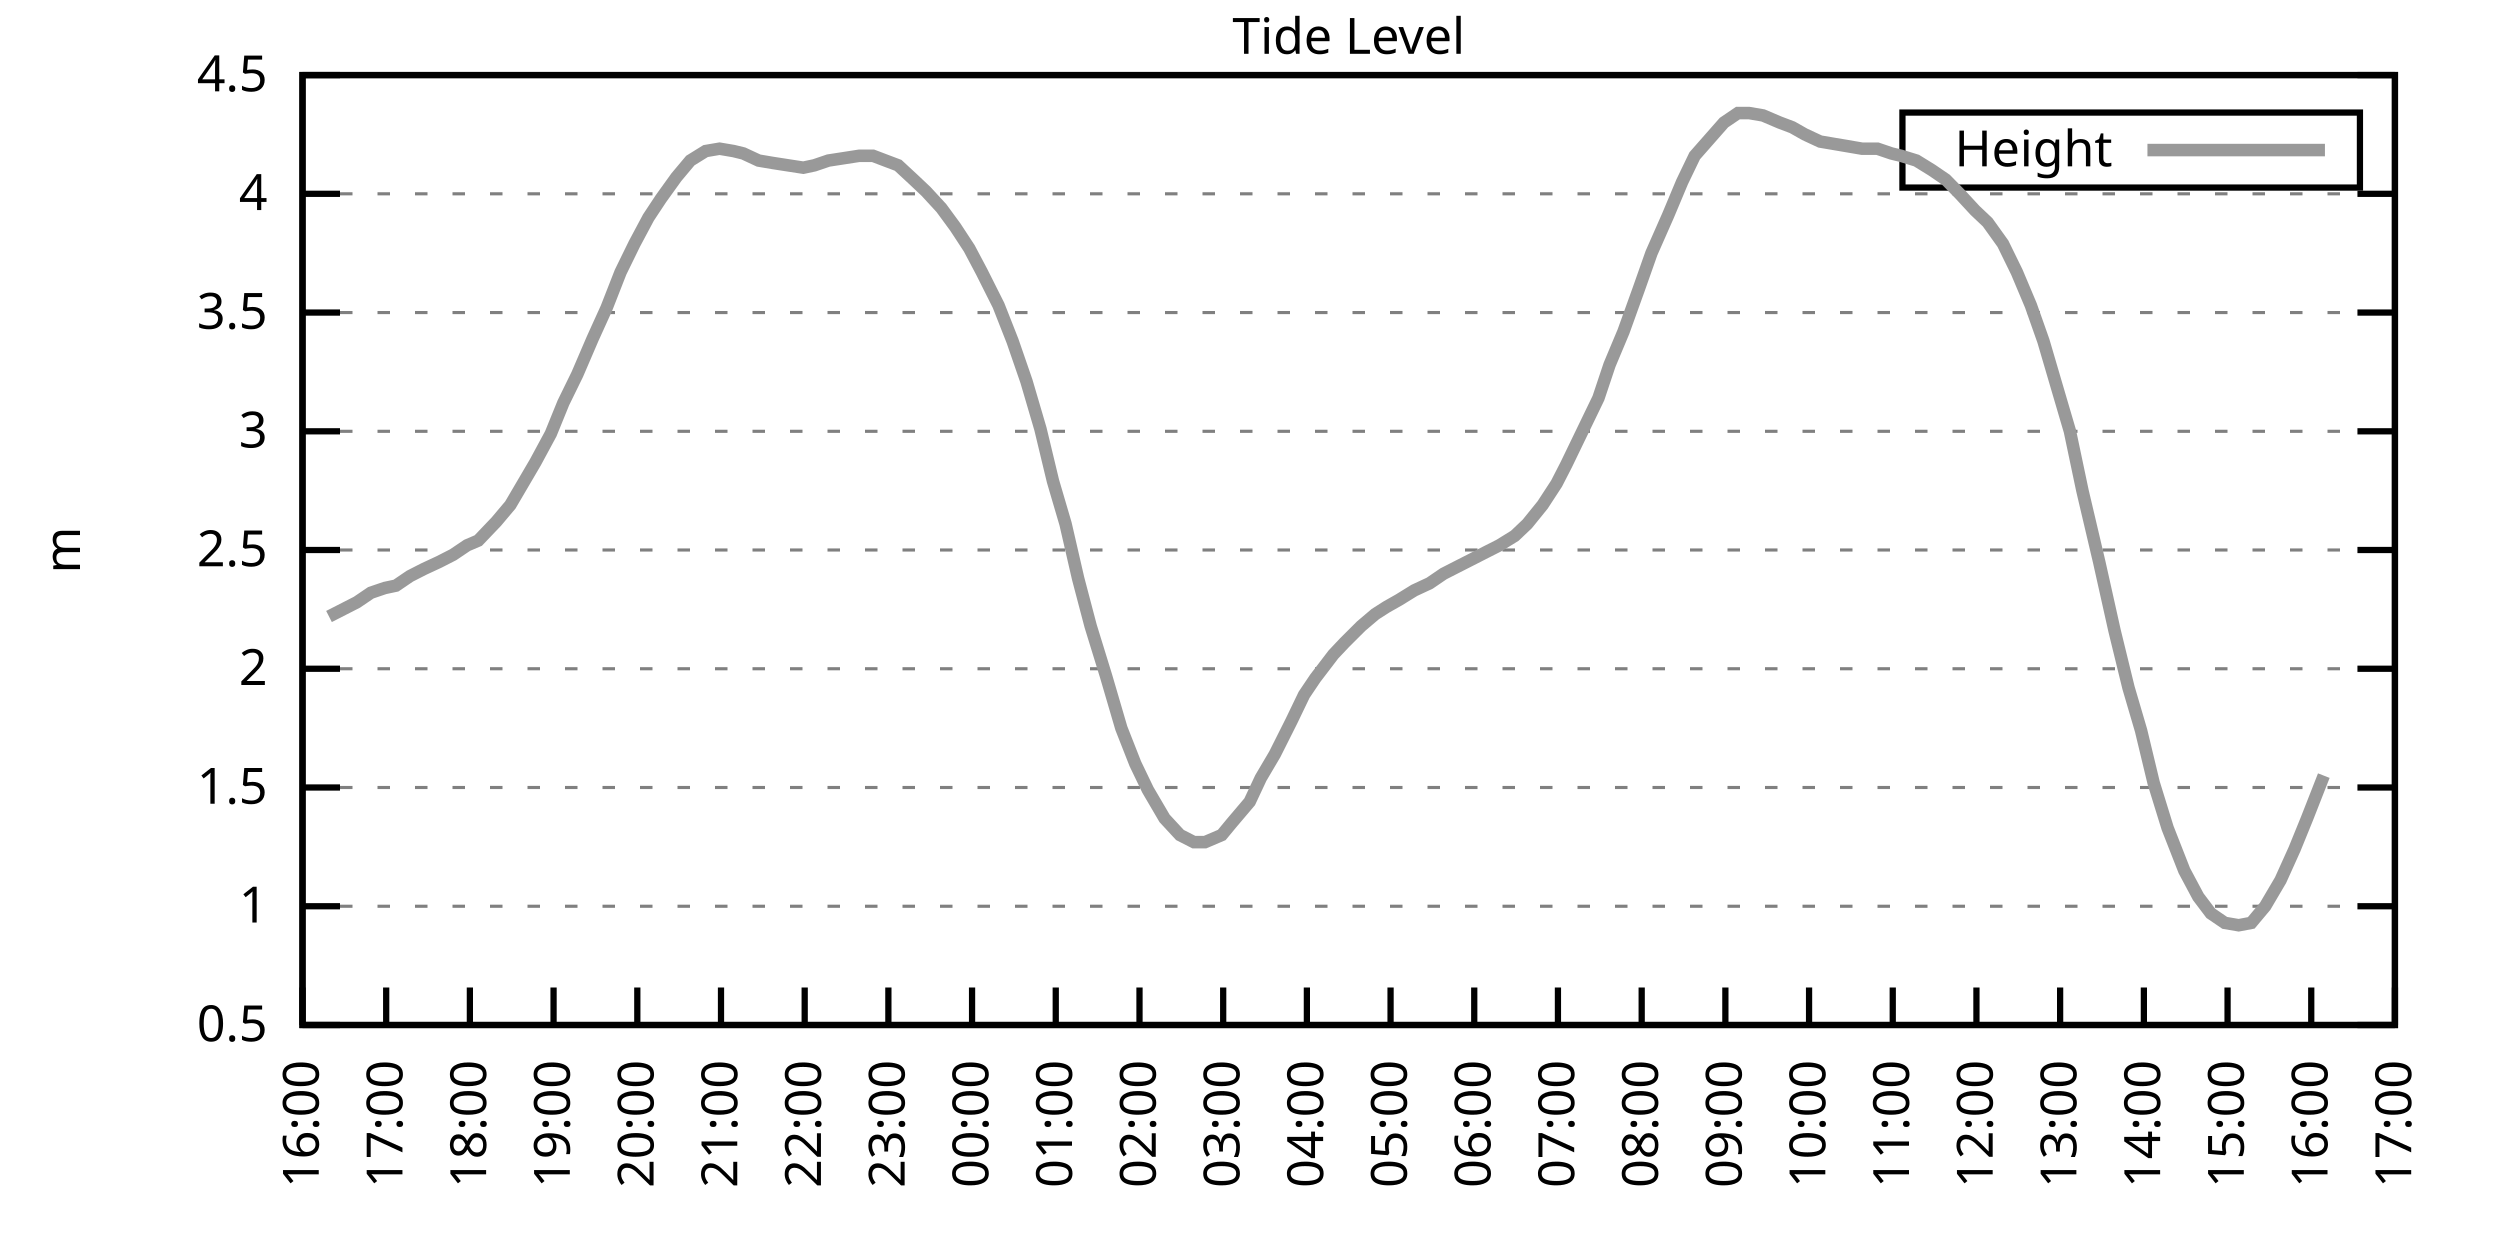
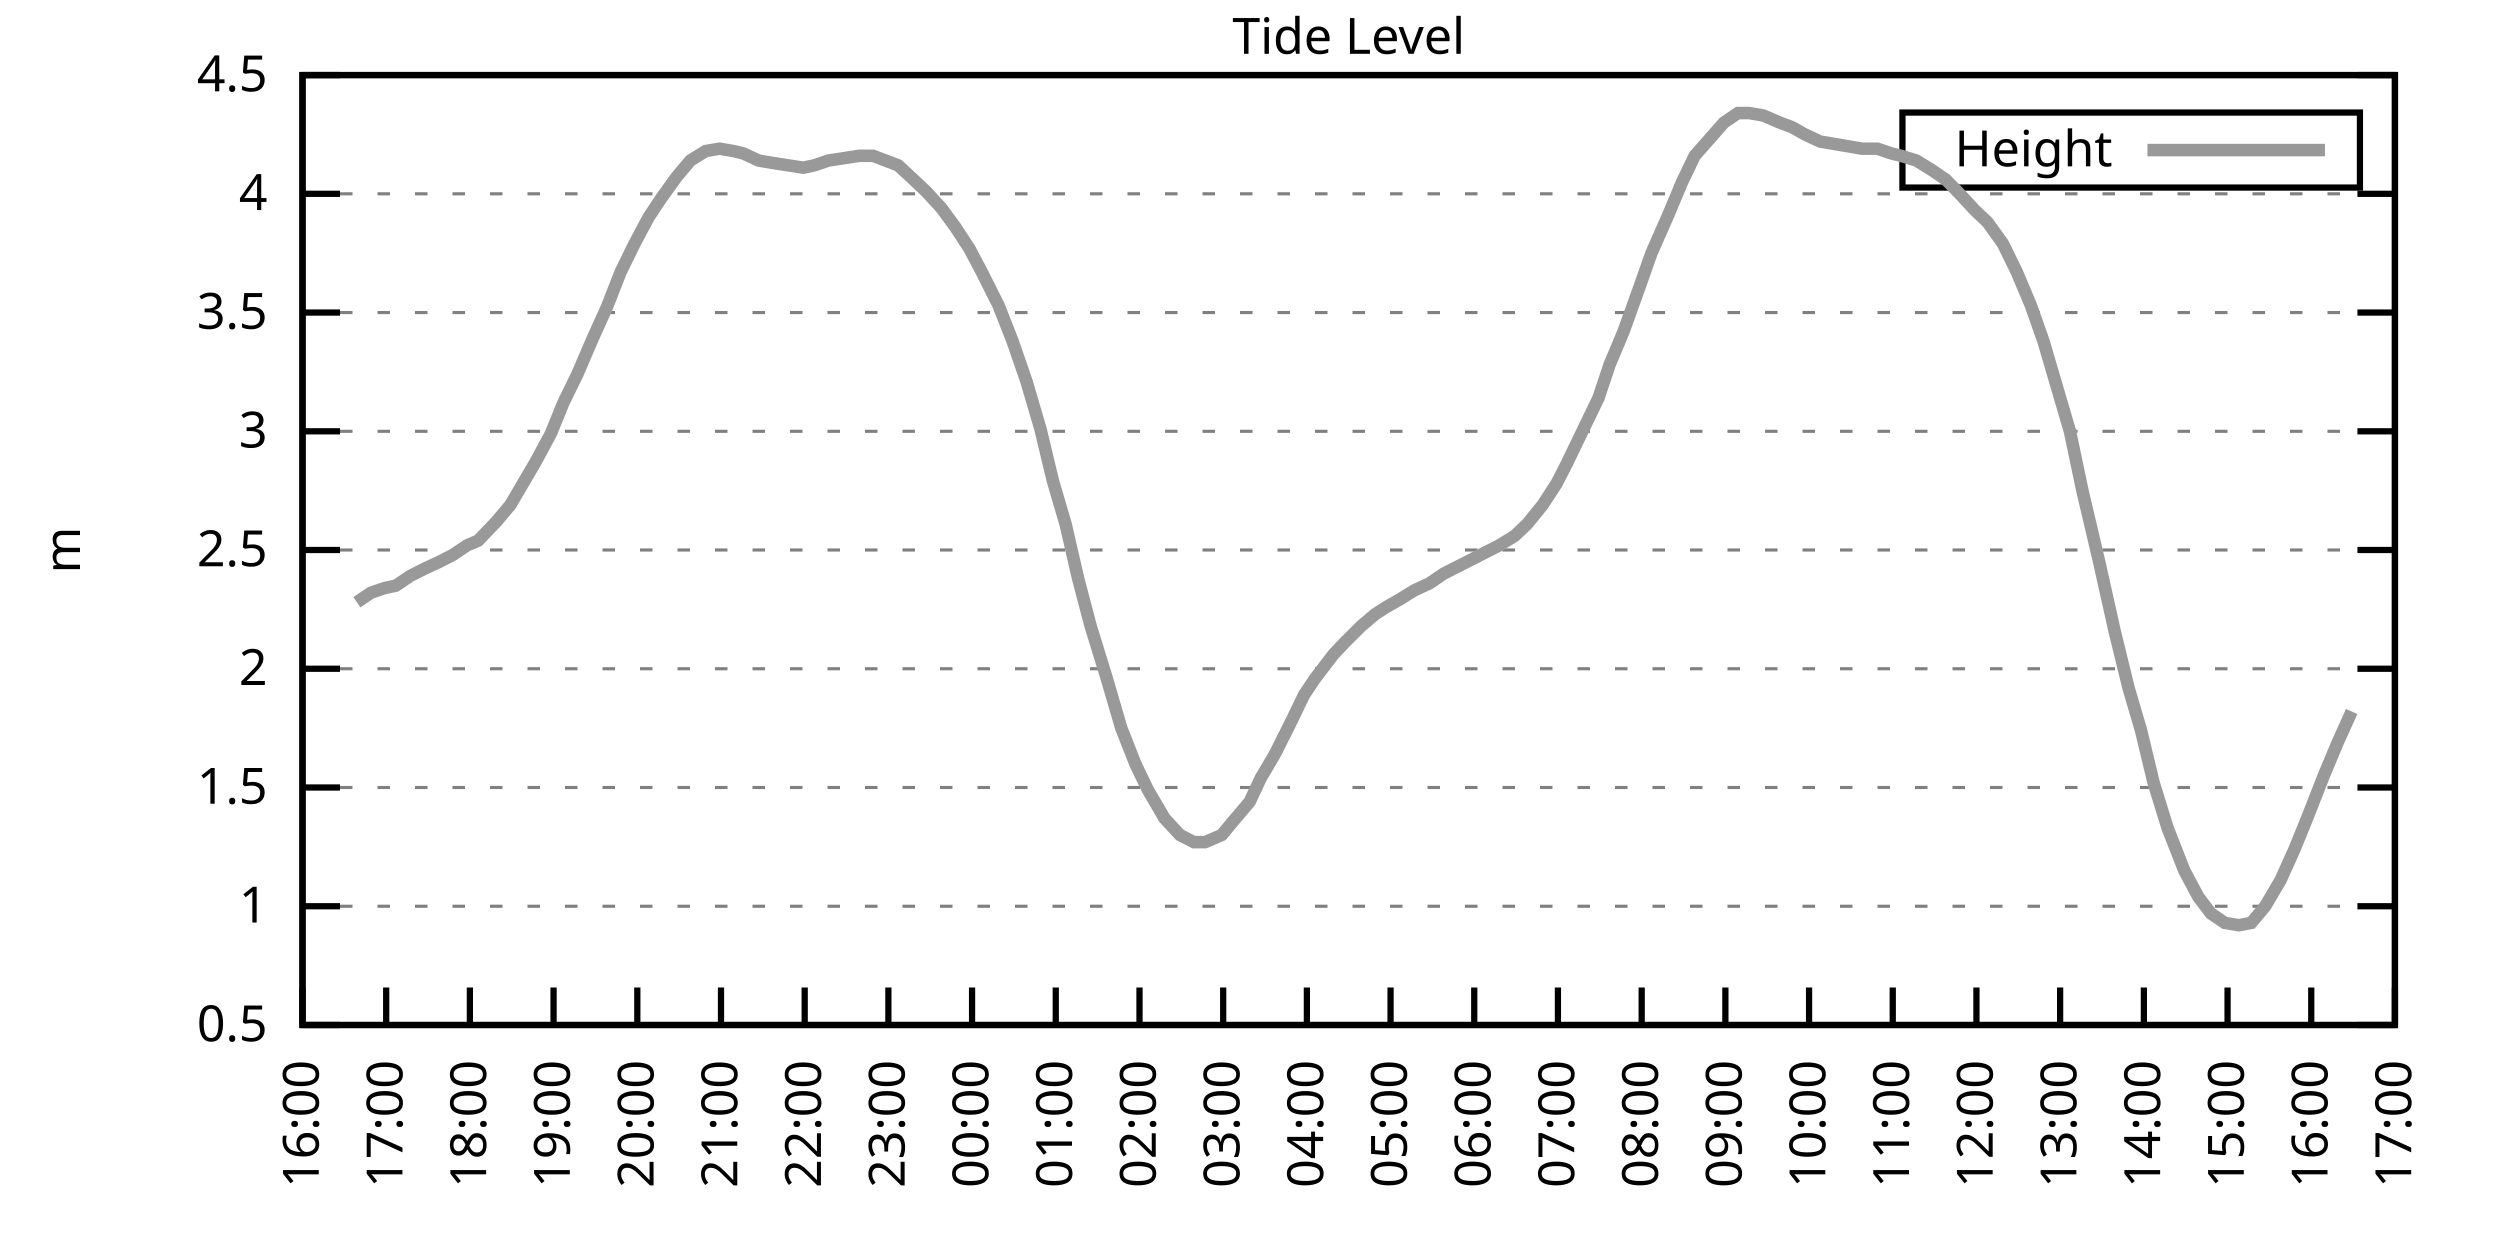
<svg xmlns="http://www.w3.org/2000/svg" xmlns:xlink="http://www.w3.org/1999/xlink" width="400" height="200" viewBox="0 0 400 200">
  <g id="gnuplot_canvas">
    <rect x="0" y="0" width="400" height="200" fill="none" />
    <defs>
      <circle id="gpDot" r="0.5" stroke-width="0.5" stroke="currentColor" />
      <path id="gpPt0" stroke-width="0.333" stroke="currentColor" d="M-1,0 h2 M0,-1 v2" />
      <path id="gpPt1" stroke-width="0.333" stroke="currentColor" d="M-1,-1 L1,1 M1,-1 L-1,1" />
      <path id="gpPt2" stroke-width="0.333" stroke="currentColor" d="M-1,0 L1,0 M0,-1 L0,1 M-1,-1 L1,1 M-1,1 L1,-1" />
      <rect id="gpPt3" stroke-width="0.333" stroke="currentColor" x="-1" y="-1" width="2" height="2" />
      <rect id="gpPt4" stroke-width="0.333" stroke="currentColor" fill="currentColor" x="-1" y="-1" width="2" height="2" />
      <circle id="gpPt5" stroke-width="0.333" stroke="currentColor" cx="0" cy="0" r="1" />
      <use xlink:href="#gpPt5" id="gpPt6" fill="currentColor" stroke="none" />
      <path id="gpPt7" stroke-width="0.333" stroke="currentColor" d="M0,-1.33 L-1.33,0.67 L1.33,0.67 z" />
      <use xlink:href="#gpPt7" id="gpPt8" fill="currentColor" stroke="none" />
      <use xlink:href="#gpPt7" id="gpPt9" stroke="currentColor" transform="rotate(180)" />
      <use xlink:href="#gpPt9" id="gpPt10" fill="currentColor" stroke="none" />
      <use xlink:href="#gpPt3" id="gpPt11" stroke="currentColor" transform="rotate(45)" />
      <use xlink:href="#gpPt11" id="gpPt12" fill="currentColor" stroke="none" />
      <path id="gpPt13" stroke-width="0.333" stroke="currentColor" d="M0,1.330 L1.265,0.411 L0.782,-1.067 L-0.782,-1.076 L-1.265,0.411 z" />
      <use xlink:href="#gpPt13" id="gpPt14" fill="currentColor" stroke="none" />
      <filter id="textbox" filterUnits="objectBoundingBox" x="0" y="0" height="1" width="1">
        <feFlood flood-color="white" flood-opacity="1" result="bgnd" />
        <feComposite in="SourceGraphic" in2="bgnd" operator="atop" />
      </filter>
      <filter id="greybox" filterUnits="objectBoundingBox" x="0" y="0" height="1" width="1">
        <feFlood flood-color="lightgrey" flood-opacity="1" result="grey" />
        <feComposite in="SourceGraphic" in2="grey" operator="atop" />
      </filter>
    </defs>
    <g fill="none" color="white" stroke="currentColor" stroke-width="1.00" stroke-linecap="butt" stroke-linejoin="miter">
</g>
    <g fill="none" color="black" stroke="currentColor" stroke-width="1.00" stroke-linecap="butt" stroke-linejoin="miter">
      <g stroke="none" shape-rendering="crispEdges">
        <polygon fill="rgb(255, 255, 255)" points="48.40,164.00 383.18,164.00 383.18,12.02 48.40,12.02 " />
      </g>
    </g>
    <g fill="none" color="black" stroke="currentColor" stroke-width="1.00" stroke-linecap="butt" stroke-linejoin="miter">
</g>
    <g fill="none" color="black" stroke="black" stroke-width="0.50" stroke-linecap="butt" stroke-linejoin="miter">
</g>
    <g fill="none" color="gray" stroke="currentColor" stroke-width="0.50" stroke-linecap="butt" stroke-linejoin="miter">
      <path stroke="gray" stroke-dasharray="2,4" class="gridline" d="M48.40,164.00 L383.19,164.00  " />
    </g>
    <g fill="none" color="gray" stroke="gray" stroke-width="1.00" stroke-linecap="butt" stroke-linejoin="miter">
</g>
    <g fill="none" color="black" stroke="currentColor" stroke-width="1.00" stroke-linecap="butt" stroke-linejoin="miter">
      <path stroke="black" d="M48.40,164.00 L54.40,164.00 M383.19,164.00 L377.19,164.00  " />
      <g transform="translate(42.80,166.60)" stroke="none" fill="black" font-family="Sans" font-size="8.00" text-anchor="end">
        <text>
          <tspan font-family="Sans"> 0.5</tspan>
        </text>
      </g>
    </g>
    <g fill="none" color="black" stroke="currentColor" stroke-width="1.00" stroke-linecap="butt" stroke-linejoin="miter">
</g>
    <g fill="none" color="black" stroke="black" stroke-width="0.50" stroke-linecap="butt" stroke-linejoin="miter">
</g>
    <g fill="none" color="gray" stroke="currentColor" stroke-width="0.50" stroke-linecap="butt" stroke-linejoin="miter">
      <path stroke="gray" stroke-dasharray="2,4" class="gridline" d="M48.40,145.00 L383.19,145.00  " />
    </g>
    <g fill="none" color="gray" stroke="gray" stroke-width="1.00" stroke-linecap="butt" stroke-linejoin="miter">
</g>
    <g fill="none" color="black" stroke="currentColor" stroke-width="1.00" stroke-linecap="butt" stroke-linejoin="miter">
      <path stroke="black" d="M48.40,145.00 L54.40,145.00 M383.19,145.00 L377.19,145.00  " />
      <g transform="translate(42.80,147.60)" stroke="none" fill="black" font-family="Sans" font-size="8.00" text-anchor="end">
        <text>
          <tspan font-family="Sans"> 1</tspan>
        </text>
      </g>
    </g>
    <g fill="none" color="black" stroke="currentColor" stroke-width="1.00" stroke-linecap="butt" stroke-linejoin="miter">
</g>
    <g fill="none" color="black" stroke="black" stroke-width="0.50" stroke-linecap="butt" stroke-linejoin="miter">
</g>
    <g fill="none" color="gray" stroke="currentColor" stroke-width="0.50" stroke-linecap="butt" stroke-linejoin="miter">
      <path stroke="gray" stroke-dasharray="2,4" class="gridline" d="M48.40,126.00 L383.19,126.00  " />
    </g>
    <g fill="none" color="gray" stroke="gray" stroke-width="1.00" stroke-linecap="butt" stroke-linejoin="miter">
</g>
    <g fill="none" color="black" stroke="currentColor" stroke-width="1.00" stroke-linecap="butt" stroke-linejoin="miter">
      <path stroke="black" d="M48.40,126.00 L54.40,126.00 M383.19,126.00 L377.19,126.00  " />
      <g transform="translate(42.80,128.60)" stroke="none" fill="black" font-family="Sans" font-size="8.00" text-anchor="end">
        <text>
          <tspan font-family="Sans"> 1.5</tspan>
        </text>
      </g>
    </g>
    <g fill="none" color="black" stroke="currentColor" stroke-width="1.00" stroke-linecap="butt" stroke-linejoin="miter">
</g>
    <g fill="none" color="black" stroke="black" stroke-width="0.50" stroke-linecap="butt" stroke-linejoin="miter">
</g>
    <g fill="none" color="gray" stroke="currentColor" stroke-width="0.50" stroke-linecap="butt" stroke-linejoin="miter">
      <path stroke="gray" stroke-dasharray="2,4" class="gridline" d="M48.40,107.00 L383.19,107.00  " />
    </g>
    <g fill="none" color="gray" stroke="gray" stroke-width="1.00" stroke-linecap="butt" stroke-linejoin="miter">
</g>
    <g fill="none" color="black" stroke="currentColor" stroke-width="1.00" stroke-linecap="butt" stroke-linejoin="miter">
      <path stroke="black" d="M48.40,107.00 L54.40,107.00 M383.19,107.00 L377.19,107.00  " />
      <g transform="translate(42.80,109.60)" stroke="none" fill="black" font-family="Sans" font-size="8.00" text-anchor="end">
        <text>
          <tspan font-family="Sans"> 2</tspan>
        </text>
      </g>
    </g>
    <g fill="none" color="black" stroke="currentColor" stroke-width="1.00" stroke-linecap="butt" stroke-linejoin="miter">
</g>
    <g fill="none" color="black" stroke="black" stroke-width="0.50" stroke-linecap="butt" stroke-linejoin="miter">
</g>
    <g fill="none" color="gray" stroke="currentColor" stroke-width="0.50" stroke-linecap="butt" stroke-linejoin="miter">
      <path stroke="gray" stroke-dasharray="2,4" class="gridline" d="M48.40,88.00 L383.19,88.00  " />
    </g>
    <g fill="none" color="gray" stroke="gray" stroke-width="1.00" stroke-linecap="butt" stroke-linejoin="miter">
</g>
    <g fill="none" color="black" stroke="currentColor" stroke-width="1.00" stroke-linecap="butt" stroke-linejoin="miter">
      <path stroke="black" d="M48.40,88.00 L54.40,88.00 M383.19,88.00 L377.19,88.00  " />
      <g transform="translate(42.80,90.60)" stroke="none" fill="black" font-family="Sans" font-size="8.00" text-anchor="end">
        <text>
          <tspan font-family="Sans"> 2.5</tspan>
        </text>
      </g>
    </g>
    <g fill="none" color="black" stroke="currentColor" stroke-width="1.00" stroke-linecap="butt" stroke-linejoin="miter">
</g>
    <g fill="none" color="black" stroke="black" stroke-width="0.50" stroke-linecap="butt" stroke-linejoin="miter">
</g>
    <g fill="none" color="gray" stroke="currentColor" stroke-width="0.50" stroke-linecap="butt" stroke-linejoin="miter">
      <path stroke="gray" stroke-dasharray="2,4" class="gridline" d="M48.40,69.01 L383.19,69.01  " />
    </g>
    <g fill="none" color="gray" stroke="gray" stroke-width="1.00" stroke-linecap="butt" stroke-linejoin="miter">
</g>
    <g fill="none" color="black" stroke="currentColor" stroke-width="1.00" stroke-linecap="butt" stroke-linejoin="miter">
      <path stroke="black" d="M48.40,69.01 L54.40,69.01 M383.19,69.01 L377.19,69.01  " />
      <g transform="translate(42.80,71.61)" stroke="none" fill="black" font-family="Sans" font-size="8.00" text-anchor="end">
        <text>
          <tspan font-family="Sans"> 3</tspan>
        </text>
      </g>
    </g>
    <g fill="none" color="black" stroke="currentColor" stroke-width="1.00" stroke-linecap="butt" stroke-linejoin="miter">
</g>
    <g fill="none" color="black" stroke="black" stroke-width="0.50" stroke-linecap="butt" stroke-linejoin="miter">
</g>
    <g fill="none" color="gray" stroke="currentColor" stroke-width="0.50" stroke-linecap="butt" stroke-linejoin="miter">
      <path stroke="gray" stroke-dasharray="2,4" class="gridline" d="M48.40,50.01 L383.19,50.01  " />
    </g>
    <g fill="none" color="gray" stroke="gray" stroke-width="1.00" stroke-linecap="butt" stroke-linejoin="miter">
</g>
    <g fill="none" color="black" stroke="currentColor" stroke-width="1.00" stroke-linecap="butt" stroke-linejoin="miter">
      <path stroke="black" d="M48.40,50.01 L54.40,50.01 M383.19,50.01 L377.19,50.01  " />
      <g transform="translate(42.80,52.61)" stroke="none" fill="black" font-family="Sans" font-size="8.00" text-anchor="end">
        <text>
          <tspan font-family="Sans"> 3.5</tspan>
        </text>
      </g>
    </g>
    <g fill="none" color="black" stroke="currentColor" stroke-width="1.00" stroke-linecap="butt" stroke-linejoin="miter">
</g>
    <g fill="none" color="black" stroke="black" stroke-width="0.50" stroke-linecap="butt" stroke-linejoin="miter">
</g>
    <g fill="none" color="gray" stroke="currentColor" stroke-width="0.50" stroke-linecap="butt" stroke-linejoin="miter">
      <path stroke="gray" stroke-dasharray="2,4" class="gridline" d="M48.40,31.01 L383.19,31.01  " />
    </g>
    <g fill="none" color="gray" stroke="gray" stroke-width="1.00" stroke-linecap="butt" stroke-linejoin="miter">
</g>
    <g fill="none" color="black" stroke="currentColor" stroke-width="1.00" stroke-linecap="butt" stroke-linejoin="miter">
      <path stroke="black" d="M48.40,31.01 L54.40,31.01 M383.19,31.01 L377.19,31.01  " />
      <g transform="translate(42.80,33.61)" stroke="none" fill="black" font-family="Sans" font-size="8.00" text-anchor="end">
        <text>
          <tspan font-family="Sans"> 4</tspan>
        </text>
      </g>
    </g>
    <g fill="none" color="black" stroke="currentColor" stroke-width="1.00" stroke-linecap="butt" stroke-linejoin="miter">
</g>
    <g fill="none" color="black" stroke="black" stroke-width="0.50" stroke-linecap="butt" stroke-linejoin="miter">
</g>
    <g fill="none" color="gray" stroke="currentColor" stroke-width="0.50" stroke-linecap="butt" stroke-linejoin="miter">
      <path stroke="gray" stroke-dasharray="2,4" class="gridline" d="M48.40,12.01 L383.19,12.01  " />
    </g>
    <g fill="none" color="gray" stroke="gray" stroke-width="1.00" stroke-linecap="butt" stroke-linejoin="miter">
</g>
    <g fill="none" color="black" stroke="currentColor" stroke-width="1.00" stroke-linecap="butt" stroke-linejoin="miter">
      <path stroke="black" d="M48.40,12.01 L54.40,12.01 M383.19,12.01 L377.19,12.01  " />
      <g transform="translate(42.80,14.61)" stroke="none" fill="black" font-family="Sans" font-size="8.00" text-anchor="end">
        <text>
          <tspan font-family="Sans"> 4.5</tspan>
        </text>
      </g>
    </g>
    <g fill="none" color="black" stroke="currentColor" stroke-width="1.00" stroke-linecap="butt" stroke-linejoin="miter">
      <path stroke="black" d="M48.40,164.00 L48.40,158.00  " />
      <g transform="translate(51.00,169.60) rotate(270.00)" stroke="none" fill="black" font-family="Sans" font-size="8.00" text-anchor="end">
        <text>
          <tspan font-family="Sans">16:00</tspan>
        </text>
      </g>
    </g>
    <g fill="none" color="black" stroke="currentColor" stroke-width="1.00" stroke-linecap="butt" stroke-linejoin="miter">
      <path stroke="black" d="M61.79,164.00 L61.79,158.00  " />
      <g transform="translate(64.39,169.60) rotate(270.00)" stroke="none" fill="black" font-family="Sans" font-size="8.00" text-anchor="end">
        <text>
          <tspan font-family="Sans">17:00</tspan>
        </text>
      </g>
    </g>
    <g fill="none" color="black" stroke="currentColor" stroke-width="1.00" stroke-linecap="butt" stroke-linejoin="miter">
      <path stroke="black" d="M75.18,164.00 L75.18,158.00  " />
      <g transform="translate(77.78,169.60) rotate(270.00)" stroke="none" fill="black" font-family="Sans" font-size="8.00" text-anchor="end">
        <text>
          <tspan font-family="Sans">18:00</tspan>
        </text>
      </g>
    </g>
    <g fill="none" color="black" stroke="currentColor" stroke-width="1.00" stroke-linecap="butt" stroke-linejoin="miter">
      <path stroke="black" d="M88.57,164.00 L88.57,158.00  " />
      <g transform="translate(91.17,169.60) rotate(270.00)" stroke="none" fill="black" font-family="Sans" font-size="8.00" text-anchor="end">
        <text>
          <tspan font-family="Sans">19:00</tspan>
        </text>
      </g>
    </g>
    <g fill="none" color="black" stroke="currentColor" stroke-width="1.00" stroke-linecap="butt" stroke-linejoin="miter">
      <path stroke="black" d="M101.97,164.00 L101.97,158.00  " />
      <g transform="translate(104.57,169.60) rotate(270.00)" stroke="none" fill="black" font-family="Sans" font-size="8.00" text-anchor="end">
        <text>
          <tspan font-family="Sans">20:00</tspan>
        </text>
      </g>
    </g>
    <g fill="none" color="black" stroke="currentColor" stroke-width="1.00" stroke-linecap="butt" stroke-linejoin="miter">
      <path stroke="black" d="M115.36,164.00 L115.36,158.00  " />
      <g transform="translate(117.96,169.60) rotate(270.00)" stroke="none" fill="black" font-family="Sans" font-size="8.00" text-anchor="end">
        <text>
          <tspan font-family="Sans">21:00</tspan>
        </text>
      </g>
    </g>
    <g fill="none" color="black" stroke="currentColor" stroke-width="1.00" stroke-linecap="butt" stroke-linejoin="miter">
      <path stroke="black" d="M128.75,164.00 L128.75,158.00  " />
      <g transform="translate(131.35,169.60) rotate(270.00)" stroke="none" fill="black" font-family="Sans" font-size="8.00" text-anchor="end">
        <text>
          <tspan font-family="Sans">22:00</tspan>
        </text>
      </g>
    </g>
    <g fill="none" color="black" stroke="currentColor" stroke-width="1.00" stroke-linecap="butt" stroke-linejoin="miter">
      <path stroke="black" d="M142.14,164.00 L142.14,158.00  " />
      <g transform="translate(144.74,169.60) rotate(270.00)" stroke="none" fill="black" font-family="Sans" font-size="8.00" text-anchor="end">
        <text>
          <tspan font-family="Sans">23:00</tspan>
        </text>
      </g>
    </g>
    <g fill="none" color="black" stroke="currentColor" stroke-width="1.00" stroke-linecap="butt" stroke-linejoin="miter">
      <path stroke="black" d="M155.53,164.00 L155.53,158.00  " />
      <g transform="translate(158.13,169.60) rotate(270.00)" stroke="none" fill="black" font-family="Sans" font-size="8.00" text-anchor="end">
        <text>
          <tspan font-family="Sans">00:00</tspan>
        </text>
      </g>
    </g>
    <g fill="none" color="black" stroke="currentColor" stroke-width="1.00" stroke-linecap="butt" stroke-linejoin="miter">
      <path stroke="black" d="M168.92,164.00 L168.92,158.00  " />
      <g transform="translate(171.52,169.60) rotate(270.00)" stroke="none" fill="black" font-family="Sans" font-size="8.00" text-anchor="end">
        <text>
          <tspan font-family="Sans">01:00</tspan>
        </text>
      </g>
    </g>
    <g fill="none" color="black" stroke="currentColor" stroke-width="1.00" stroke-linecap="butt" stroke-linejoin="miter">
      <path stroke="black" d="M182.32,164.00 L182.32,158.00  " />
      <g transform="translate(184.92,169.60) rotate(270.00)" stroke="none" fill="black" font-family="Sans" font-size="8.00" text-anchor="end">
        <text>
          <tspan font-family="Sans">02:00</tspan>
        </text>
      </g>
    </g>
    <g fill="none" color="black" stroke="currentColor" stroke-width="1.00" stroke-linecap="butt" stroke-linejoin="miter">
      <path stroke="black" d="M195.71,164.00 L195.71,158.00  " />
      <g transform="translate(198.31,169.60) rotate(270.00)" stroke="none" fill="black" font-family="Sans" font-size="8.00" text-anchor="end">
        <text>
          <tspan font-family="Sans">03:00</tspan>
        </text>
      </g>
    </g>
    <g fill="none" color="black" stroke="currentColor" stroke-width="1.00" stroke-linecap="butt" stroke-linejoin="miter">
      <path stroke="black" d="M209.10,164.00 L209.10,158.00  " />
      <g transform="translate(211.70,169.60) rotate(270.00)" stroke="none" fill="black" font-family="Sans" font-size="8.00" text-anchor="end">
        <text>
          <tspan font-family="Sans">04:00</tspan>
        </text>
      </g>
    </g>
    <g fill="none" color="black" stroke="currentColor" stroke-width="1.00" stroke-linecap="butt" stroke-linejoin="miter">
      <path stroke="black" d="M222.49,164.00 L222.49,158.00  " />
      <g transform="translate(225.09,169.60) rotate(270.00)" stroke="none" fill="black" font-family="Sans" font-size="8.00" text-anchor="end">
        <text>
          <tspan font-family="Sans">05:00</tspan>
        </text>
      </g>
    </g>
    <g fill="none" color="black" stroke="currentColor" stroke-width="1.00" stroke-linecap="butt" stroke-linejoin="miter">
      <path stroke="black" d="M235.88,164.00 L235.88,158.00  " />
      <g transform="translate(238.48,169.60) rotate(270.00)" stroke="none" fill="black" font-family="Sans" font-size="8.00" text-anchor="end">
        <text>
          <tspan font-family="Sans">06:00</tspan>
        </text>
      </g>
    </g>
    <g fill="none" color="black" stroke="currentColor" stroke-width="1.00" stroke-linecap="butt" stroke-linejoin="miter">
      <path stroke="black" d="M249.27,164.00 L249.27,158.00  " />
      <g transform="translate(251.87,169.60) rotate(270.00)" stroke="none" fill="black" font-family="Sans" font-size="8.00" text-anchor="end">
        <text>
          <tspan font-family="Sans">07:00</tspan>
        </text>
      </g>
    </g>
    <g fill="none" color="black" stroke="currentColor" stroke-width="1.00" stroke-linecap="butt" stroke-linejoin="miter">
      <path stroke="black" d="M262.67,164.00 L262.67,158.00  " />
      <g transform="translate(265.27,169.60) rotate(270.00)" stroke="none" fill="black" font-family="Sans" font-size="8.00" text-anchor="end">
        <text>
          <tspan font-family="Sans">08:00</tspan>
        </text>
      </g>
    </g>
    <g fill="none" color="black" stroke="currentColor" stroke-width="1.00" stroke-linecap="butt" stroke-linejoin="miter">
      <path stroke="black" d="M276.06,164.00 L276.06,158.00  " />
      <g transform="translate(278.66,169.60) rotate(270.00)" stroke="none" fill="black" font-family="Sans" font-size="8.00" text-anchor="end">
        <text>
          <tspan font-family="Sans">09:00</tspan>
        </text>
      </g>
    </g>
    <g fill="none" color="black" stroke="currentColor" stroke-width="1.00" stroke-linecap="butt" stroke-linejoin="miter">
      <path stroke="black" d="M289.45,164.00 L289.45,158.00  " />
      <g transform="translate(292.05,169.60) rotate(270.00)" stroke="none" fill="black" font-family="Sans" font-size="8.00" text-anchor="end">
        <text>
          <tspan font-family="Sans">10:00</tspan>
        </text>
      </g>
    </g>
    <g fill="none" color="black" stroke="currentColor" stroke-width="1.00" stroke-linecap="butt" stroke-linejoin="miter">
      <path stroke="black" d="M302.84,164.00 L302.84,158.00  " />
      <g transform="translate(305.44,169.60) rotate(270.00)" stroke="none" fill="black" font-family="Sans" font-size="8.00" text-anchor="end">
        <text>
          <tspan font-family="Sans">11:00</tspan>
        </text>
      </g>
    </g>
    <g fill="none" color="black" stroke="currentColor" stroke-width="1.00" stroke-linecap="butt" stroke-linejoin="miter">
      <path stroke="black" d="M316.23,164.00 L316.23,158.00  " />
      <g transform="translate(318.83,169.60) rotate(270.00)" stroke="none" fill="black" font-family="Sans" font-size="8.00" text-anchor="end">
        <text>
          <tspan font-family="Sans">12:00</tspan>
        </text>
      </g>
    </g>
    <g fill="none" color="black" stroke="currentColor" stroke-width="1.00" stroke-linecap="butt" stroke-linejoin="miter">
      <path stroke="black" d="M329.62,164.00 L329.62,158.00  " />
      <g transform="translate(332.22,169.60) rotate(270.00)" stroke="none" fill="black" font-family="Sans" font-size="8.00" text-anchor="end">
        <text>
          <tspan font-family="Sans">13:00</tspan>
        </text>
      </g>
    </g>
    <g fill="none" color="black" stroke="currentColor" stroke-width="1.00" stroke-linecap="butt" stroke-linejoin="miter">
      <path stroke="black" d="M343.02,164.00 L343.02,158.00  " />
      <g transform="translate(345.62,169.60) rotate(270.00)" stroke="none" fill="black" font-family="Sans" font-size="8.00" text-anchor="end">
        <text>
          <tspan font-family="Sans">14:00</tspan>
        </text>
      </g>
    </g>
    <g fill="none" color="black" stroke="currentColor" stroke-width="1.00" stroke-linecap="butt" stroke-linejoin="miter">
      <path stroke="black" d="M356.41,164.00 L356.41,158.00  " />
      <g transform="translate(359.01,169.60) rotate(270.00)" stroke="none" fill="black" font-family="Sans" font-size="8.00" text-anchor="end">
        <text>
          <tspan font-family="Sans">15:00</tspan>
        </text>
      </g>
    </g>
    <g fill="none" color="black" stroke="currentColor" stroke-width="1.00" stroke-linecap="butt" stroke-linejoin="miter">
      <path stroke="black" d="M369.80,164.00 L369.80,158.00  " />
      <g transform="translate(372.40,169.60) rotate(270.00)" stroke="none" fill="black" font-family="Sans" font-size="8.00" text-anchor="end">
        <text>
          <tspan font-family="Sans">16:00</tspan>
        </text>
      </g>
    </g>
    <g fill="none" color="black" stroke="currentColor" stroke-width="1.00" stroke-linecap="butt" stroke-linejoin="miter">
      <path stroke="black" d="M383.19,164.00 L383.19,158.00  " />
      <g transform="translate(385.79,169.60) rotate(270.00)" stroke="none" fill="black" font-family="Sans" font-size="8.00" text-anchor="end">
        <text>
          <tspan font-family="Sans">17:00</tspan>
        </text>
      </g>
    </g>
    <g fill="none" color="black" stroke="currentColor" stroke-width="1.00" stroke-linecap="butt" stroke-linejoin="miter">
</g>
    <g fill="none" color="black" stroke="currentColor" stroke-width="1.00" stroke-linecap="butt" stroke-linejoin="miter">
      <path stroke="black" d="M48.40,12.01 L48.40,164.00 L383.19,164.00 L383.19,12.01 L48.40,12.01 Z  " />
    </g>
    <g fill="none" color="black" stroke="currentColor" stroke-width="1.00" stroke-linecap="butt" stroke-linejoin="miter">
</g>
    <g fill="none" color="black" stroke="currentColor" stroke-width="1.00" stroke-linecap="butt" stroke-linejoin="miter">
      <path stroke="black" d="M304.39,30.01 L304.39,18.01 L377.59,18.01 L377.59,30.01 L304.39,30.01 Z  " />
    </g>
    <g id="Tide_level_plot_1">
      <g fill="none" color="white" stroke="black" stroke-width="2.00" stroke-linecap="butt" stroke-linejoin="miter">
</g>
      <g fill="none" color="black" stroke="currentColor" stroke-width="2.00" stroke-linecap="butt" stroke-linejoin="miter">
        <g transform="translate(337.99,26.61)" stroke="none" fill="black" font-family="Sans" font-size="8.00" text-anchor="end">
          <text>
            <tspan font-family="Sans">Height</tspan>
          </text>
        </g>
      </g>
      <g fill="none" color="black" stroke="currentColor" stroke-width="2.00" stroke-linecap="butt" stroke-linejoin="miter">
-         <path stroke="rgb(153, 153, 153)" d="M343.59,24.01 L371.99,24.01 M52.64,98.64 L54.87,97.50 L57.10,96.36 L59.34,94.84 L61.57,94.08 L63.35,93.70   L65.59,92.18 L67.82,91.04 L70.27,89.90 L72.50,88.76 L74.74,87.25 L76.52,86.49 L79.42,83.45 L81.66,80.79   L83.89,76.99 L85.67,73.95 L88.13,69.39 L90.14,64.45 L92.37,59.89 L94.82,54.19 L97.06,49.25 L99.29,43.55   L101.52,38.99 L103.75,34.81 L105.76,31.77 L108.22,28.35 L110.45,25.69 L112.90,24.17 L115.13,23.79 L117.37,24.17   L118.93,24.55 L121.38,25.69 L123.62,26.07 L126.07,26.45 L128.53,26.83 L130.31,26.45 L132.54,25.69 L135.00,25.31   L137.45,24.93 L139.69,24.93 L141.69,25.69 L143.70,26.45 L146.16,28.73 L148.17,30.63 L150.62,33.29 L152.85,36.33   L155.09,39.75 L157.10,43.55 L159.77,48.87 L162.01,54.57 L164.24,61.03 L166.47,68.63 L168.48,76.99 L170.49,83.83   L172.50,92.56 L174.50,100.16 L176.96,108.14 L179.41,116.50 L181.65,122.20 L183.66,126.38 L186.33,130.94 L188.79,133.60   L191.02,134.74 L192.81,134.74 L195.48,133.60 L197.05,131.70 L199.95,128.28 L201.73,124.48 L203.97,120.68 L206.64,115.36   L208.65,111.18 L210.44,108.52 L213.34,104.72 L215.13,102.82 L217.80,100.16 L220.04,98.26 L221.82,97.12 L223.83,95.98   L226.29,94.46 L228.74,93.32 L230.97,91.80 L233.20,90.66 L235.44,89.52 L237.67,88.38 L239.90,87.25 L242.36,85.73   L244.36,83.83 L246.82,80.79 L249.05,77.37 L250.61,74.33 L255.75,63.69 L257.53,58.37 L259.76,53.05 L262.22,46.21   L264.23,40.51 L266.91,34.43 L269.14,29.11 L271.15,24.93 L275.83,19.61 L278.07,18.09 L279.85,18.09 L282.08,18.47   L284.76,19.61 L286.77,20.37 L288.78,21.51 L291.23,22.65 L293.47,23.03 L295.70,23.41 L297.93,23.79 L300.39,23.79   L302.62,24.55 L304.18,24.93 L306.63,25.69 L309.09,27.21 L311.32,28.73 L313.55,31.01 L316.01,33.67 L318.02,35.57   L320.47,38.99 L322.70,43.55 L324.94,48.87 L326.95,54.57 L329.18,62.17 L331.19,69.01 L333.19,78.51 L335.87,89.90   L338.33,100.92 L340.56,110.04 L342.57,116.88 L344.58,125.24 L346.81,132.46 L349.49,139.30 L351.72,143.48 L353.73,146.14   L355.96,147.66 L358.19,148.04 L360.20,147.66 L362.43,145.00 L364.89,140.82 L367.12,135.88 L369.13,130.94 L371.81,124.10    " />
+         <path stroke="rgb(153, 153, 153)" d="M343.59,24.01 L371.99,24.01 M57.10,96.36 L59.34,94.84 L61.57,94.08 L63.35,93.70 L65.59,92.18 L67.82,91.04   L70.27,89.90 L72.50,88.76 L74.74,87.25 L76.52,86.49 L79.42,83.45 L81.66,80.79 L83.89,76.99 L85.67,73.95   L88.13,69.39 L90.14,64.45 L92.37,59.89 L94.82,54.19 L97.06,49.25 L99.29,43.55 L101.52,38.99 L103.75,34.81   L105.76,31.77 L108.22,28.35 L110.45,25.69 L112.90,24.17 L115.13,23.79 L117.37,24.17 L118.93,24.55 L121.38,25.69   L123.62,26.07 L126.07,26.45 L128.53,26.83 L130.31,26.45 L132.54,25.69 L135.00,25.31 L137.45,24.93 L139.69,24.93   L141.69,25.69 L143.70,26.45 L146.16,28.73 L148.17,30.63 L150.62,33.29 L152.85,36.33 L155.09,39.75 L157.10,43.55   L159.77,48.87 L162.01,54.57 L164.24,61.03 L166.47,68.63 L168.48,76.99 L170.49,83.83 L172.50,92.56 L174.50,100.16   L176.96,108.14 L179.41,116.50 L181.65,122.20 L183.66,126.38 L186.33,130.94 L188.79,133.60 L191.02,134.74 L192.81,134.74   L195.48,133.60 L197.05,131.70 L199.95,128.28 L201.73,124.48 L203.97,120.68 L206.64,115.36 L208.65,111.18 L210.44,108.52   L213.34,104.72 L215.13,102.82 L217.80,100.16 L220.04,98.26 L221.82,97.12 L223.83,95.98 L226.29,94.46 L228.74,93.32   L230.97,91.80 L233.20,90.66 L235.44,89.52 L237.67,88.38 L239.90,87.25 L242.36,85.73 L244.36,83.83 L246.82,80.79   L249.05,77.37 L250.61,74.33 L255.75,63.69 L257.53,58.37 L259.76,53.05 L262.22,46.21 L264.23,40.51 L266.91,34.43   L269.14,29.11 L271.15,24.93 L275.83,19.61 L278.07,18.09 L279.85,18.09 L282.08,18.47 L284.76,19.61 L286.77,20.37   L288.78,21.51 L291.23,22.65 L293.47,23.03 L295.70,23.41 L297.93,23.79 L300.39,23.79 L302.62,24.55 L304.18,24.93   L306.63,25.69 L309.09,27.21 L311.32,28.73 L313.55,31.01 L316.01,33.67 L318.02,35.57 L320.47,38.99 L322.70,43.55   L324.94,48.87 L326.95,54.57 L329.18,62.17 L331.19,69.01 L333.19,78.51 L335.87,89.90 L338.33,100.92 L340.56,110.04   L342.57,116.88 L344.58,125.24 L346.81,132.46 L349.49,139.30 L351.72,143.48 L353.73,146.14 L355.96,147.66 L358.19,148.04   L360.20,147.66 L362.43,145.00 L364.89,140.82 L367.12,135.88 L369.13,130.94 L371.81,124.10 L374.04,118.78 L376.27,113.84    " />
      </g>
    </g>
    <g fill="none" color="black" stroke="currentColor" stroke-width="2.00" stroke-linecap="butt" stroke-linejoin="miter">
</g>
    <g fill="none" color="black" stroke="black" stroke-width="1.00" stroke-linecap="butt" stroke-linejoin="miter">
</g>
    <g fill="none" color="black" stroke="currentColor" stroke-width="1.00" stroke-linecap="butt" stroke-linejoin="miter">
      <path stroke="black" d="M48.40,12.01 L48.40,164.00 L383.19,164.00 L383.19,12.01 L48.40,12.01 Z  " />
      <g transform="translate(12.80,88.01) rotate(270.00)" stroke="none" fill="black" font-family="Sans" font-size="8.00" text-anchor="middle">
        <text>
          <tspan font-family="Sans">m</tspan>
        </text>
      </g>
    </g>
    <g fill="none" color="black" stroke="currentColor" stroke-width="1.00" stroke-linecap="butt" stroke-linejoin="miter">
</g>
    <g fill="none" color="black" stroke="currentColor" stroke-width="1.00" stroke-linecap="butt" stroke-linejoin="miter">
      <g transform="translate(215.79,8.61)" stroke="none" fill="black" font-family="Sans" font-size="8.00" text-anchor="middle">
        <text>
          <tspan font-family="Sans">Tide Level</tspan>
        </text>
      </g>
    </g>
    <g fill="none" color="black" stroke="currentColor" stroke-width="1.00" stroke-linecap="butt" stroke-linejoin="miter">
</g>
  </g>
</svg>
